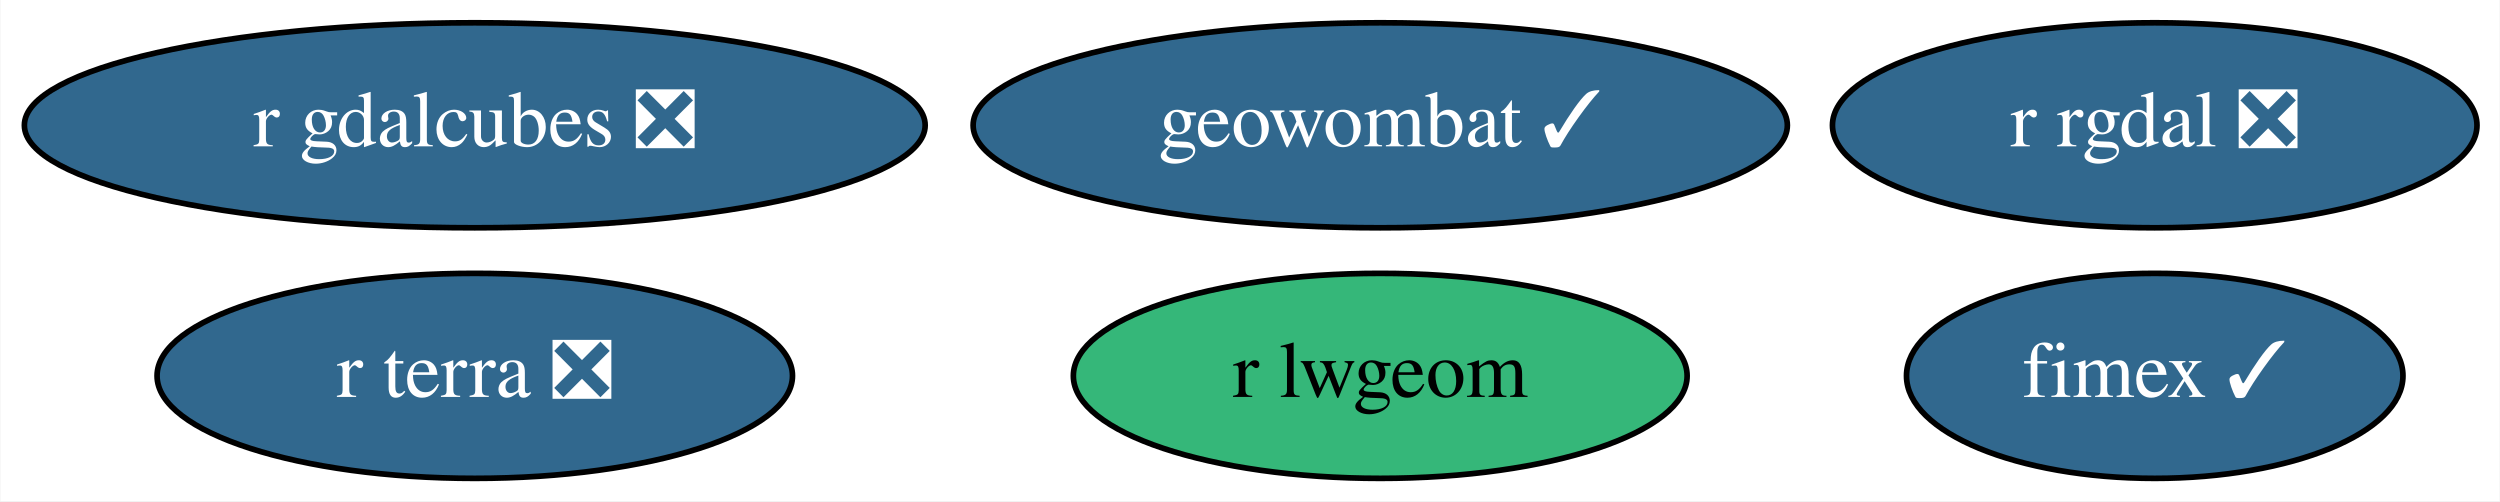
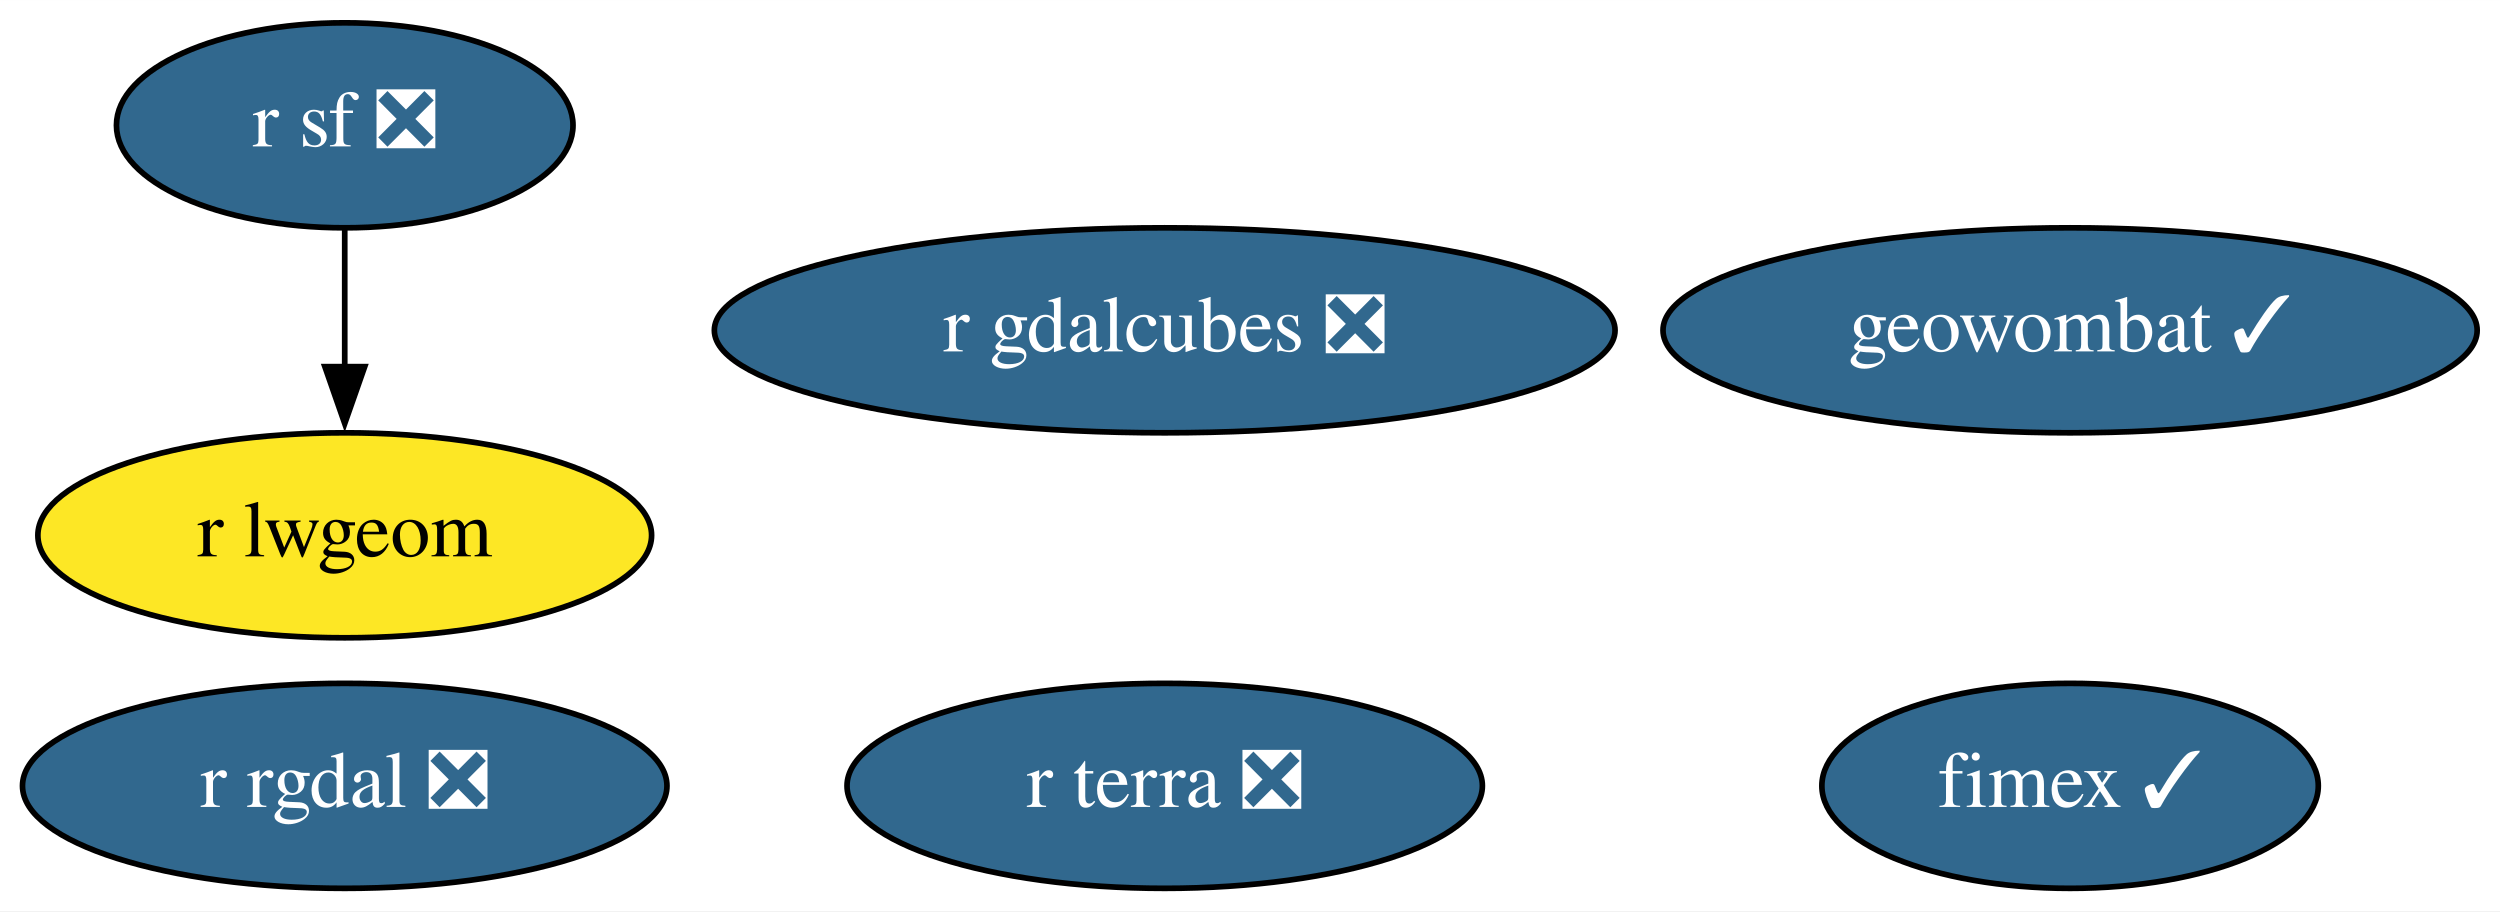
- <svg xmlns="http://www.w3.org/2000/svg" xmlns:xlink="http://www.w3.org/1999/xlink" width="439pt" height="88pt" viewBox="0.00 0.00 438.84 88.00">
-   <g id="graph0" class="graph" transform="scale(1 1) rotate(0) translate(4 84)">
-     <polygon fill="white" stroke="none" points="-4,4 -4,-84 434.84,-84 434.84,4 -4,4" />
+ <svg xmlns="http://www.w3.org/2000/svg" xmlns:xlink="http://www.w3.org/1999/xlink" width="439pt" height="160pt" viewBox="0.00 0.00 439.04 160.00">
+   <g id="graph0" class="graph" transform="scale(1 1) rotate(0) translate(4 156)">
+     <polygon fill="white" stroke="none" points="-4,4 -4,-156 435.04,-156 435.04,4 -4,4" />
    <g id="node1" class="node">
      <g id="a_node1">
        <a xlink:href="https://github.com/conda-forge/r-rgdal-feedstock/pull/64" xlink:title="r rgdal ❎">
-           <ellipse fill="#31688e" stroke="black" cx="374.29" cy="-62" rx="56.59" ry="18" />
-           <text text-anchor="middle" x="374.29" y="-58.3" font-family="Times,serif" font-size="14.00" fill="white">r rgdal ❎</text>
+           <ellipse fill="#31688e" stroke="black" cx="56.54" cy="-18" rx="56.59" ry="18" />
+           <text text-anchor="middle" x="56.54" y="-14.3" font-family="Times,serif" font-size="14.00" fill="white">r rgdal ❎</text>
        </a>
      </g>
    </g>
    <g id="node2" class="node">
      <g id="a_node2">
-         <a xlink:href="https://github.com/conda-forge/r-lwgeom-feedstock" xlink:title="r lwgeom">
-           <ellipse fill="#35b779" stroke="black" cx="238.29" cy="-18" rx="53.89" ry="18" />
-           <text text-anchor="middle" x="238.29" y="-14.3" font-family="Times,serif" font-size="14.00">r lwgeom</text>
+         <a xlink:href="https://github.com/conda-forge/r-sf-feedstock/pull/95" xlink:title="r sf ❎">
+           <ellipse fill="#31688e" stroke="black" cx="56.54" cy="-134" rx="40.09" ry="18" />
+           <text text-anchor="middle" x="56.54" y="-130.3" font-family="Times,serif" font-size="14.00" fill="white">r sf ❎</text>
        </a>
      </g>
    </g>
    <g id="node3" class="node">
      <g id="a_node3">
-         <a xlink:href="https://github.com/conda-forge/geowombat-feedstock/pull/78" xlink:title="geowombat ✓">
-           <ellipse fill="#31688e" stroke="black" cx="238.29" cy="-62" rx="71.49" ry="18" />
-           <text text-anchor="middle" x="238.29" y="-58.3" font-family="Times,serif" font-size="14.00" fill="white">geowombat ✓</text>
+         <a xlink:href="https://github.com/conda-forge/r-lwgeom-feedstock" xlink:title="r lwgeom">
+           <ellipse fill="#fde725" stroke="black" cx="56.54" cy="-62" rx="53.89" ry="18" />
+           <text text-anchor="middle" x="56.54" y="-58.3" font-family="Times,serif" font-size="14.00">r lwgeom</text>
        </a>
      </g>
    </g>
+     <g id="edge1" class="edge">
+       <path fill="none" stroke="black" d="M56.54,-115.7C56.54,-108.41 56.54,-99.73 56.54,-91.54" />
+       <polygon fill="black" stroke="black" points="60.05,-91.62 56.54,-81.62 53.05,-91.62 60.05,-91.62" />
+     </g>
    <g id="node4" class="node">
      <g id="a_node4">
-         <a xlink:href="https://github.com/conda-forge/fimex-feedstock/pull/50" xlink:title="fimex ✓">
-           <ellipse fill="#31688e" stroke="black" cx="374.29" cy="-18" rx="43.59" ry="18" />
-           <text text-anchor="middle" x="374.29" y="-14.3" font-family="Times,serif" font-size="14.00" fill="white">fimex ✓</text>
+         <a xlink:href="https://github.com/conda-forge/geowombat-feedstock/pull/78" xlink:title="geowombat ✓">
+           <ellipse fill="#31688e" stroke="black" cx="359.54" cy="-98" rx="71.49" ry="18" />
+           <text text-anchor="middle" x="359.54" y="-94.3" font-family="Times,serif" font-size="14.00" fill="white">geowombat ✓</text>
        </a>
      </g>
    </g>
    <g id="node5" class="node">
      <g id="a_node5">
-         <a xlink:href="https://github.com/conda-forge/r-gdalcubes-feedstock/pull/45" xlink:title="r gdalcubes ❎">
-           <ellipse fill="#31688e" stroke="black" cx="79.29" cy="-62" rx="79.09" ry="18" />
-           <text text-anchor="middle" x="79.29" y="-58.3" font-family="Times,serif" font-size="14.00" fill="white">r gdalcubes ❎</text>
+         <a xlink:href="https://github.com/conda-forge/fimex-feedstock/pull/50" xlink:title="fimex ✓">
+           <ellipse fill="#31688e" stroke="black" cx="359.54" cy="-18" rx="43.59" ry="18" />
+           <text text-anchor="middle" x="359.54" y="-14.3" font-family="Times,serif" font-size="14.00" fill="white">fimex ✓</text>
        </a>
      </g>
    </g>
    <g id="node6" class="node">
      <g id="a_node6">
+         <a xlink:href="https://github.com/conda-forge/r-gdalcubes-feedstock/pull/45" xlink:title="r gdalcubes ❎">
+           <ellipse fill="#31688e" stroke="black" cx="200.54" cy="-98" rx="79.09" ry="18" />
+           <text text-anchor="middle" x="200.54" y="-94.3" font-family="Times,serif" font-size="14.00" fill="white">r gdalcubes ❎</text>
+         </a>
+       </g>
+     </g>
+     <g id="node7" class="node">
+       <g id="a_node7">
        <a xlink:href="https://github.com/conda-forge/r-terra-feedstock/pull/65" xlink:title="r terra ❎">
-           <ellipse fill="#31688e" stroke="black" cx="79.29" cy="-18" rx="55.79" ry="18" />
-           <text text-anchor="middle" x="79.29" y="-14.3" font-family="Times,serif" font-size="14.00" fill="white">r terra ❎</text>
+           <ellipse fill="#31688e" stroke="black" cx="200.54" cy="-18" rx="55.79" ry="18" />
+           <text text-anchor="middle" x="200.54" y="-14.3" font-family="Times,serif" font-size="14.00" fill="white">r terra ❎</text>
        </a>
      </g>
    </g>
  </g>
</svg>
